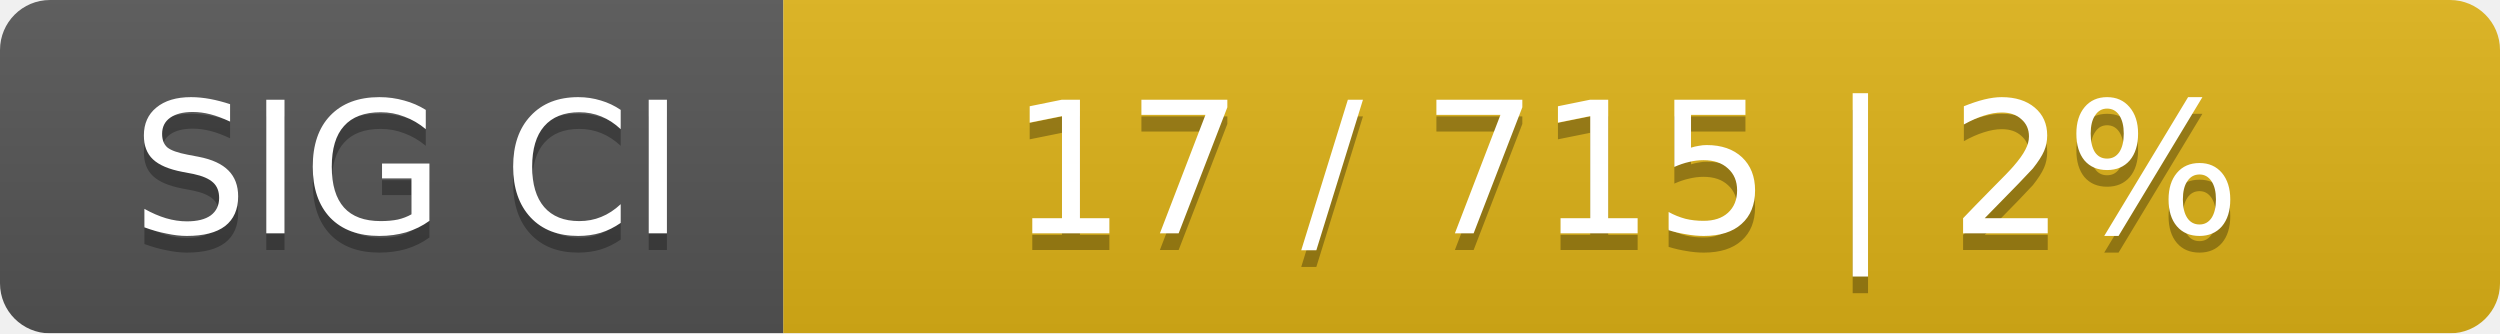
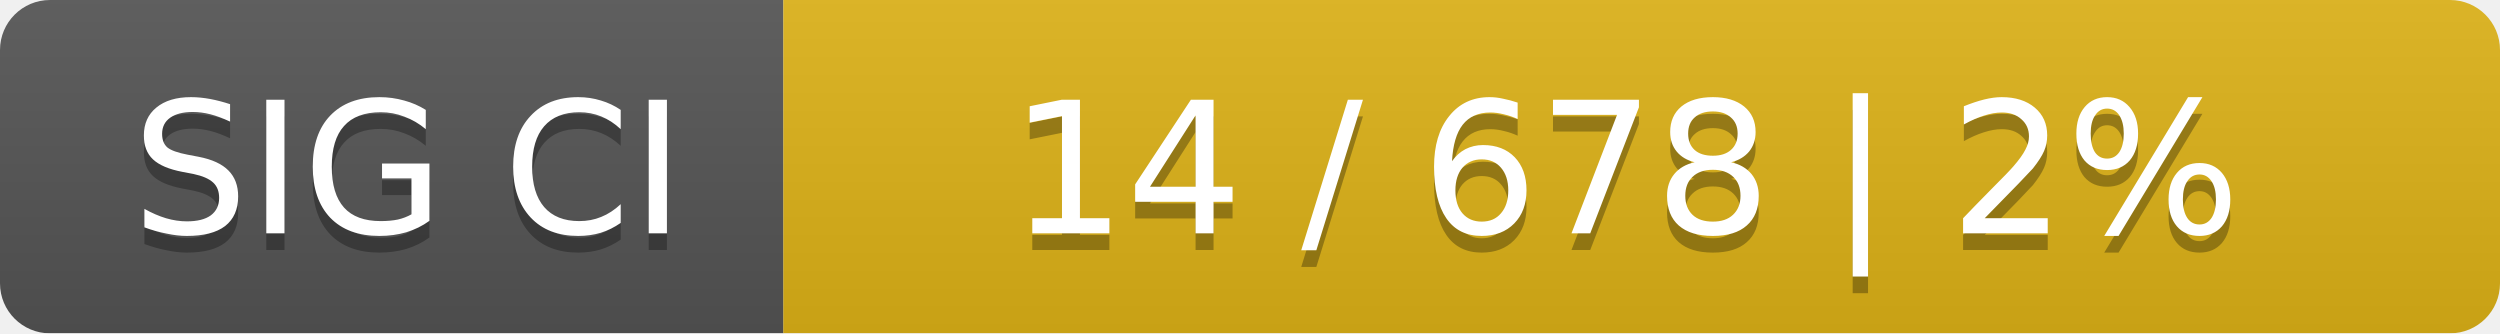
<svg xmlns="http://www.w3.org/2000/svg" width="150" height="20">
  <linearGradient id="smooth" x2="0" y2="100%">
    <stop offset="0" stop-color="#bbb" stop-opacity=".1" />
    <stop offset="1" stop-opacity=".1" />
  </linearGradient>
  <mask id="round">
    <rect width="150" height="20" rx="3" fill="#fff" />
  </mask>
  <g mask="url(#round)">
    <rect width="47" height="20" fill="#555" />
    <rect x="47" width="103" height="20" fill="#dfb317" />
    <rect width="150" height="20" fill="url(#smooth)" />
  </g>
  <g fill="#fff" text-anchor="middle" font-family="DejaVu Sans,Verdana,Geneva,sans-serif" font-size="11">
    <text x="24.5" y="15" fill="#010101" fill-opacity=".3">SIG CI</text>
    <text x="24.5" y="14">SIG CI</text>
-     <text x="97.5" y="15" fill="#010101" fill-opacity=".3">17 / 715    |    2%</text>
-     <text x="97.5" y="14">17 / 715    |    2%</text>
+     <text x="97.5" y="15" fill="#010101" fill-opacity=".3">14 / 678    |    2%</text>
+     <text x="97.5" y="14">14 / 678    |    2%</text>
  </g>
</svg>
